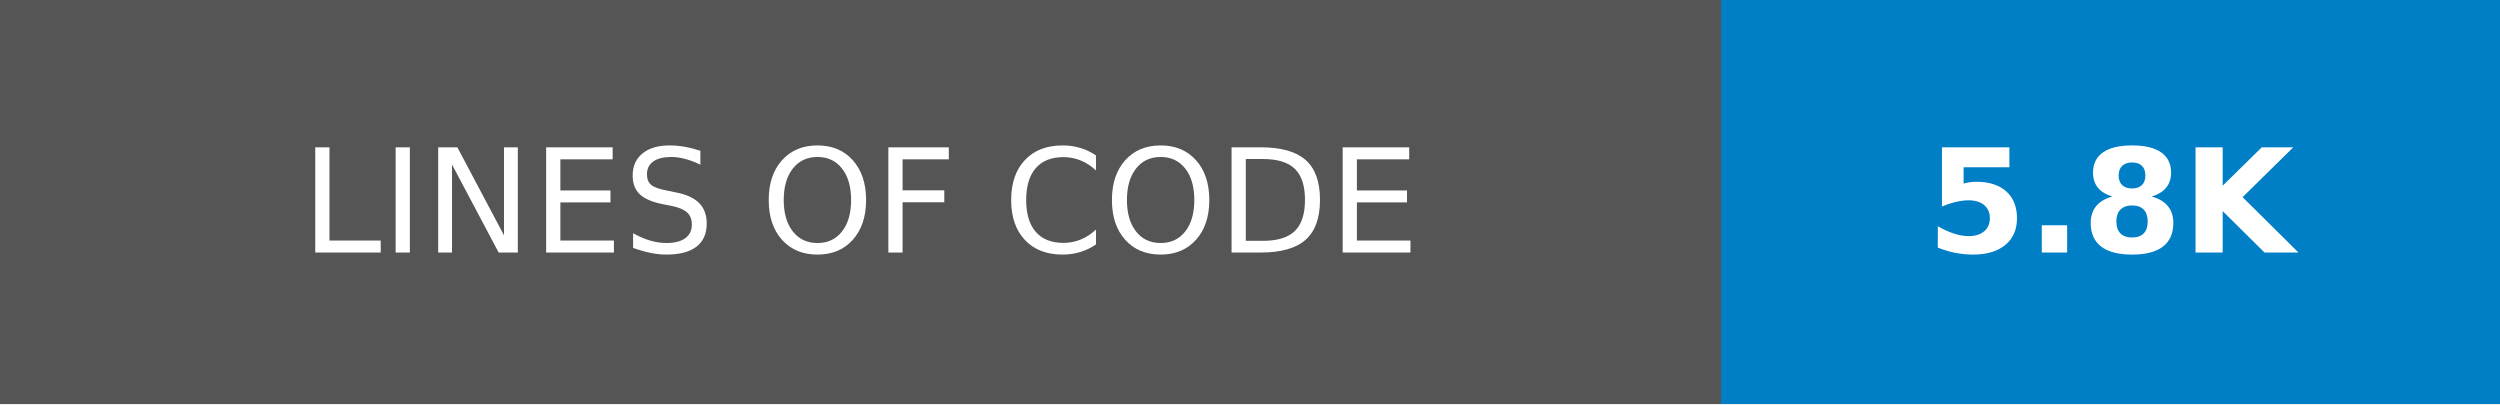
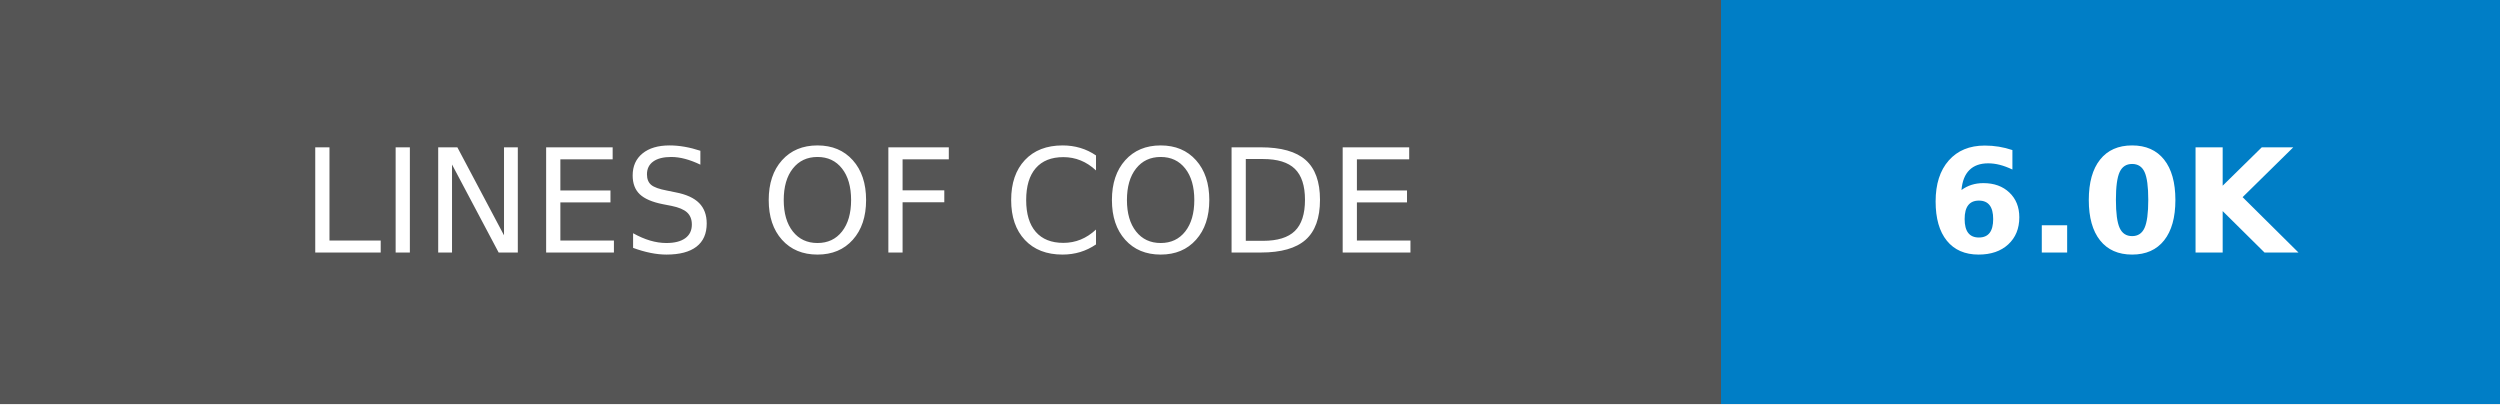
- <svg xmlns="http://www.w3.org/2000/svg" width="173.25" height="28" role="img" aria-label="LINES OF CODE: 5.8K">
+ <svg xmlns="http://www.w3.org/2000/svg" width="173.25" height="28" role="img" aria-label="LINES OF CODE: 6.0K">
  <g shape-rendering="crispEdges">
    <rect width="119.25" height="28" fill="#555" />
    <rect x="119.25" width="54" height="28" fill="#007ec6" />
  </g>
  <g fill="#fff" text-anchor="middle" font-family="Verdana,Geneva,DejaVu Sans,sans-serif" text-rendering="geometricPrecision" font-size="100">
    <text transform="scale(.1)" x="596.25" y="175" textLength="952.5" fill="#fff">LINES OF CODE</text>
-     <text transform="scale(.1)" x="1462.5" y="175" textLength="300" fill="#fff" font-weight="bold">5.8K</text>
+     <text transform="scale(.1)" x="1462.5" y="175" textLength="300" fill="#fff" font-weight="bold">6.0K</text>
  </g>
</svg>
